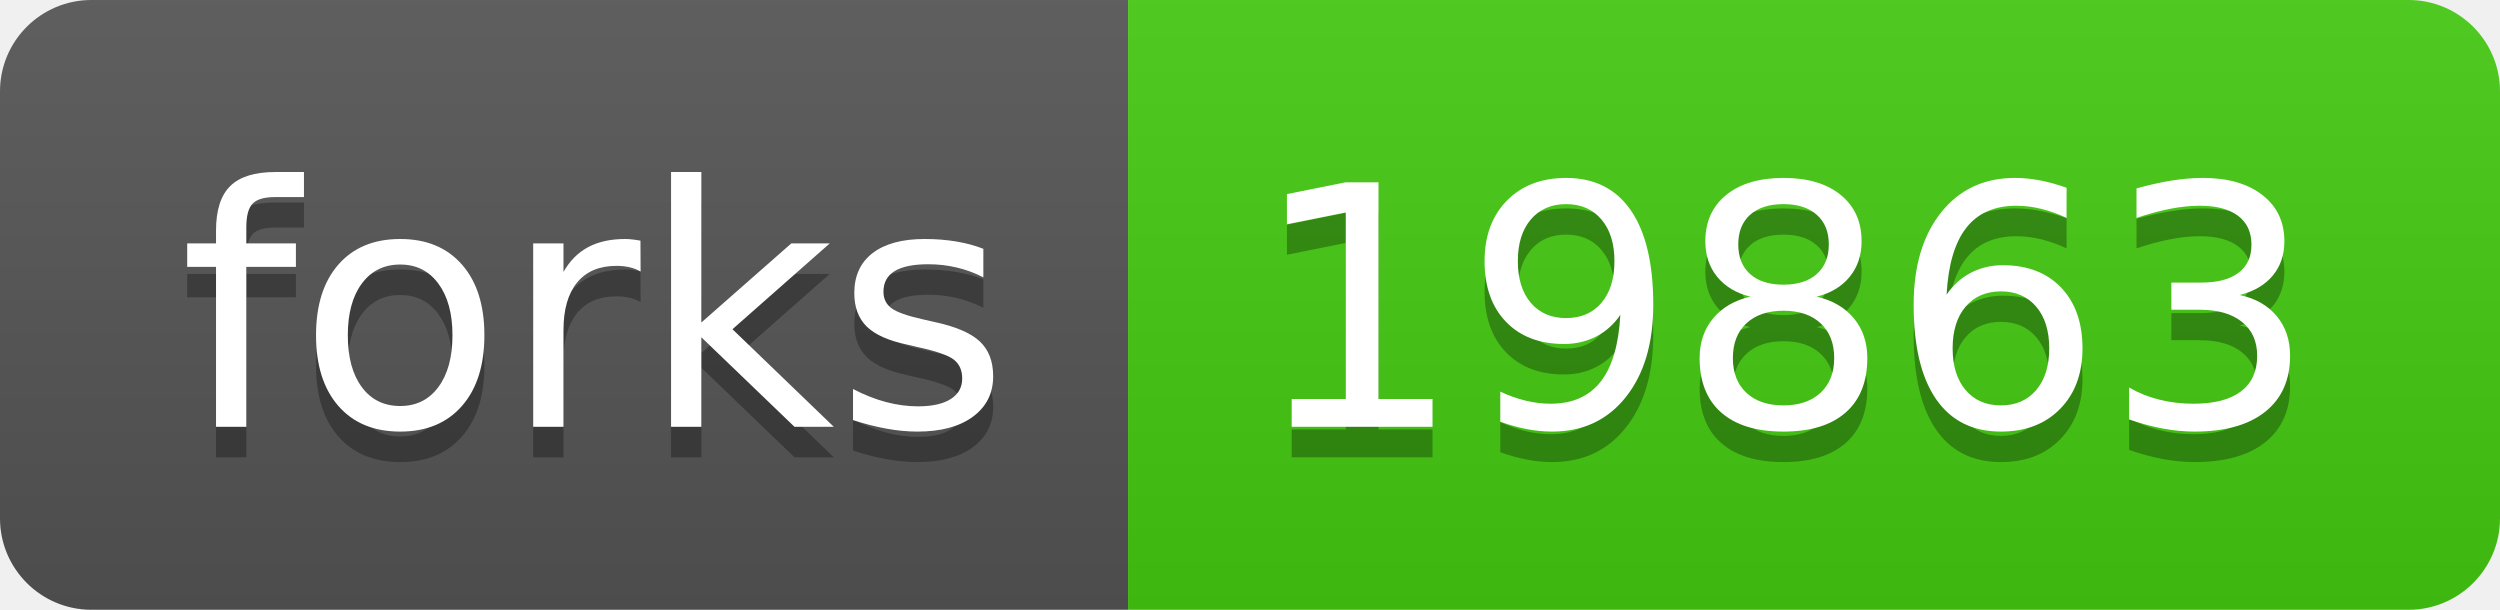
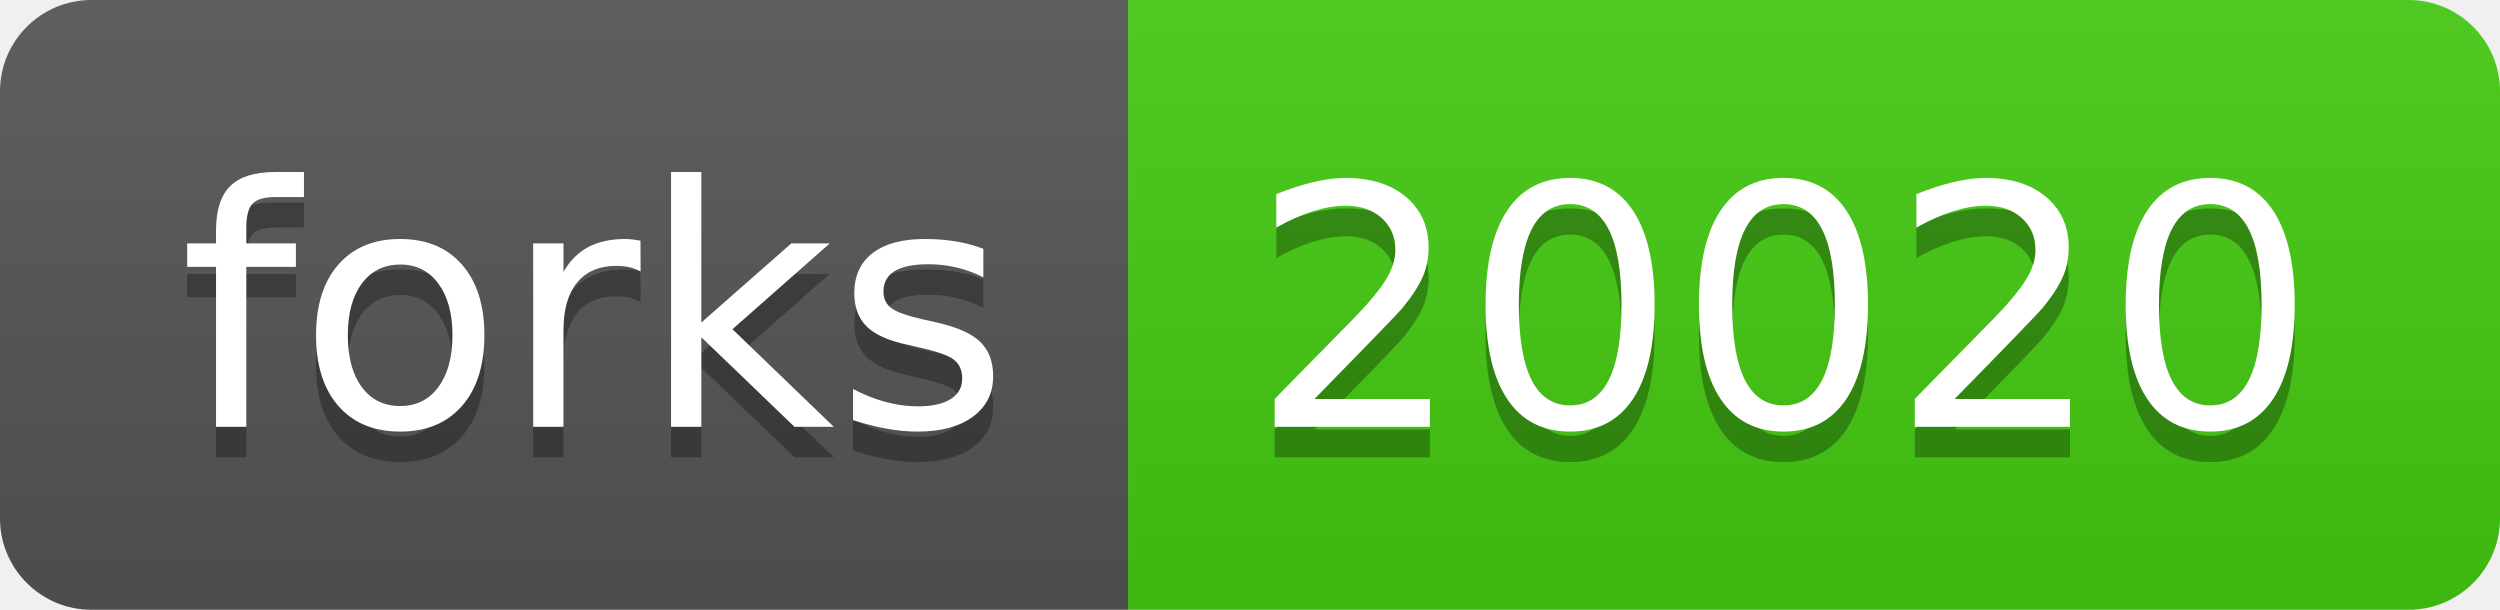
<svg xmlns="http://www.w3.org/2000/svg" width="82" height="20">
  <linearGradient id="b" x2="0" y2="100%">
    <stop offset="0" stop-color="#bbb" stop-opacity=".1" />
    <stop offset="1" stop-opacity=".1" />
  </linearGradient>
  <clipPath id="a">
    <rect width="82" height="20" rx="3" fill="#fff" />
  </clipPath>
  <g clip-path="url(#a)">
    <path fill="#555" d="M0 0h37v20H0z" />
    <path fill="#4c1" d="M37 0h45v20H37z" />
    <path fill="url(#b)" d="M0 0h82v20H0z" />
  </g>
  <g fill="#fff" text-anchor="middle" font-family="DejaVu Sans,Verdana,Geneva,sans-serif" font-size="110">
    <text x="195" y="150" fill="#010101" fill-opacity=".3" transform="scale(.1)" textLength="270">forks</text>
    <text x="195" y="140" transform="scale(.1)" textLength="270">forks</text>
-     <text x="585" y="150" fill="#010101" fill-opacity=".3" transform="scale(.1)" textLength="350">19863</text>
-     <text x="585" y="140" transform="scale(.1)" textLength="350">19863</text>
+     <text x="585" y="150" fill="#010101" fill-opacity=".3" transform="scale(.1)" textLength="350">20020</text>
+     <text x="585" y="140" transform="scale(.1)" textLength="350">20020</text>
  </g>
</svg>
